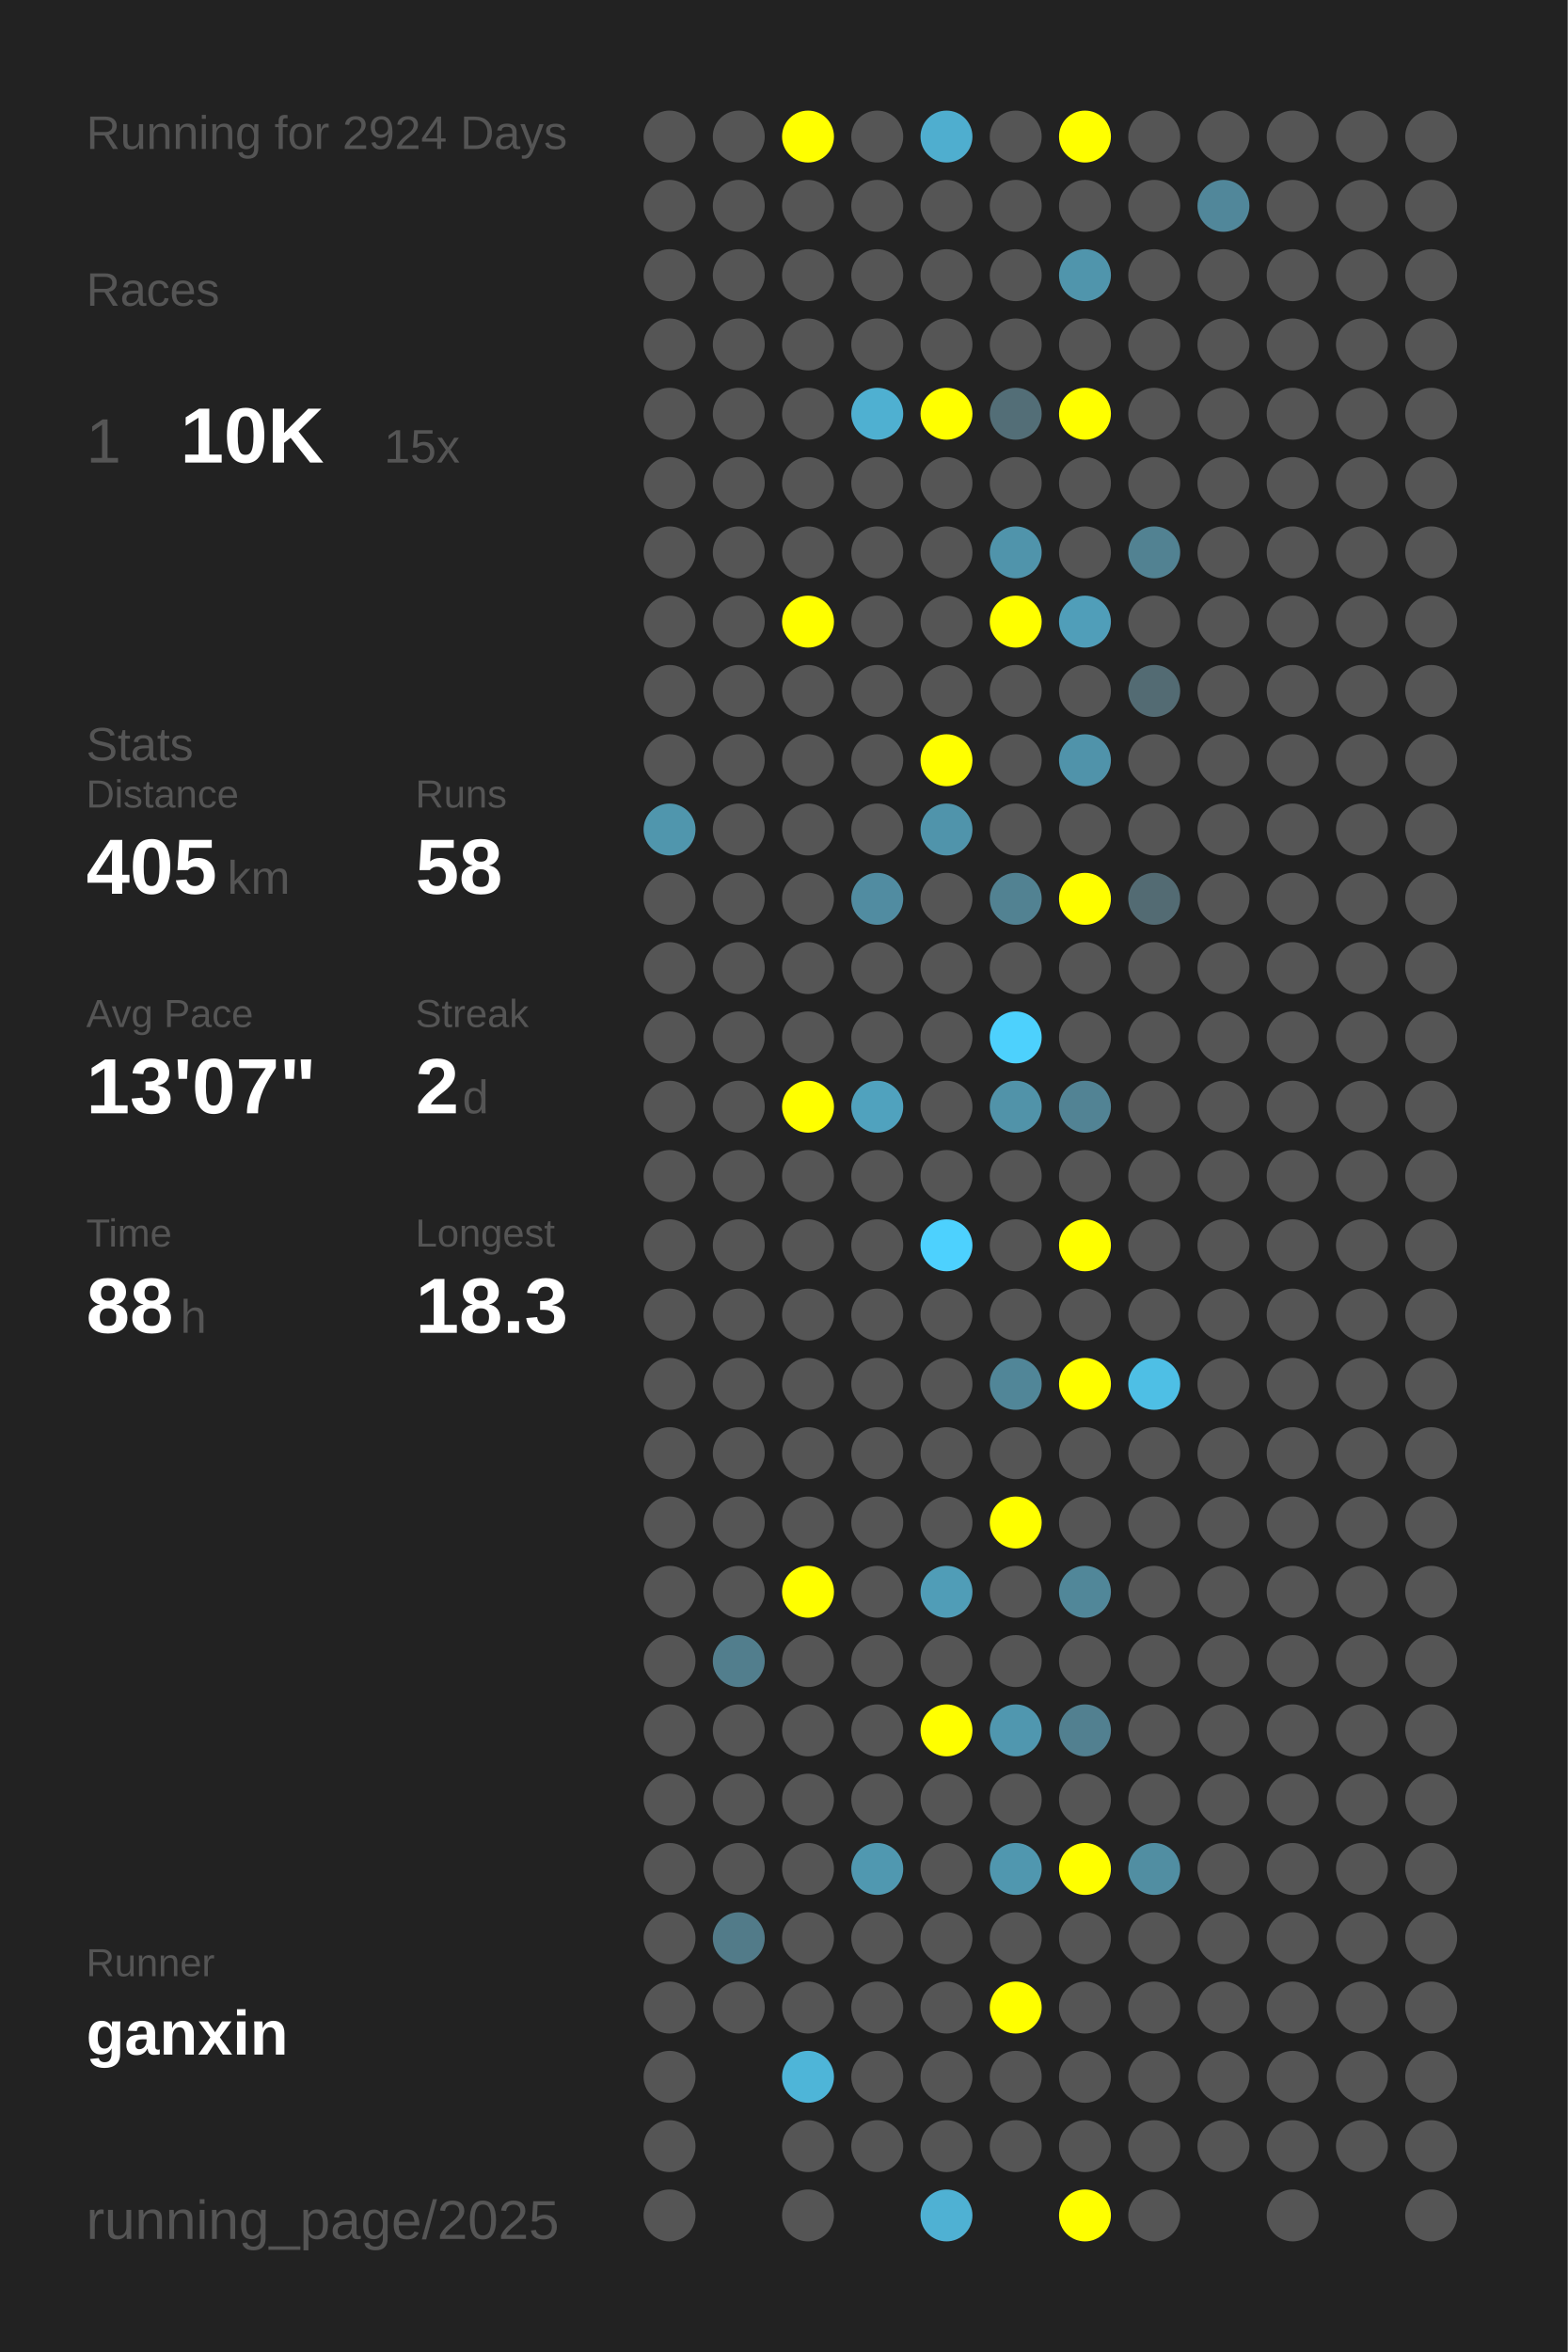
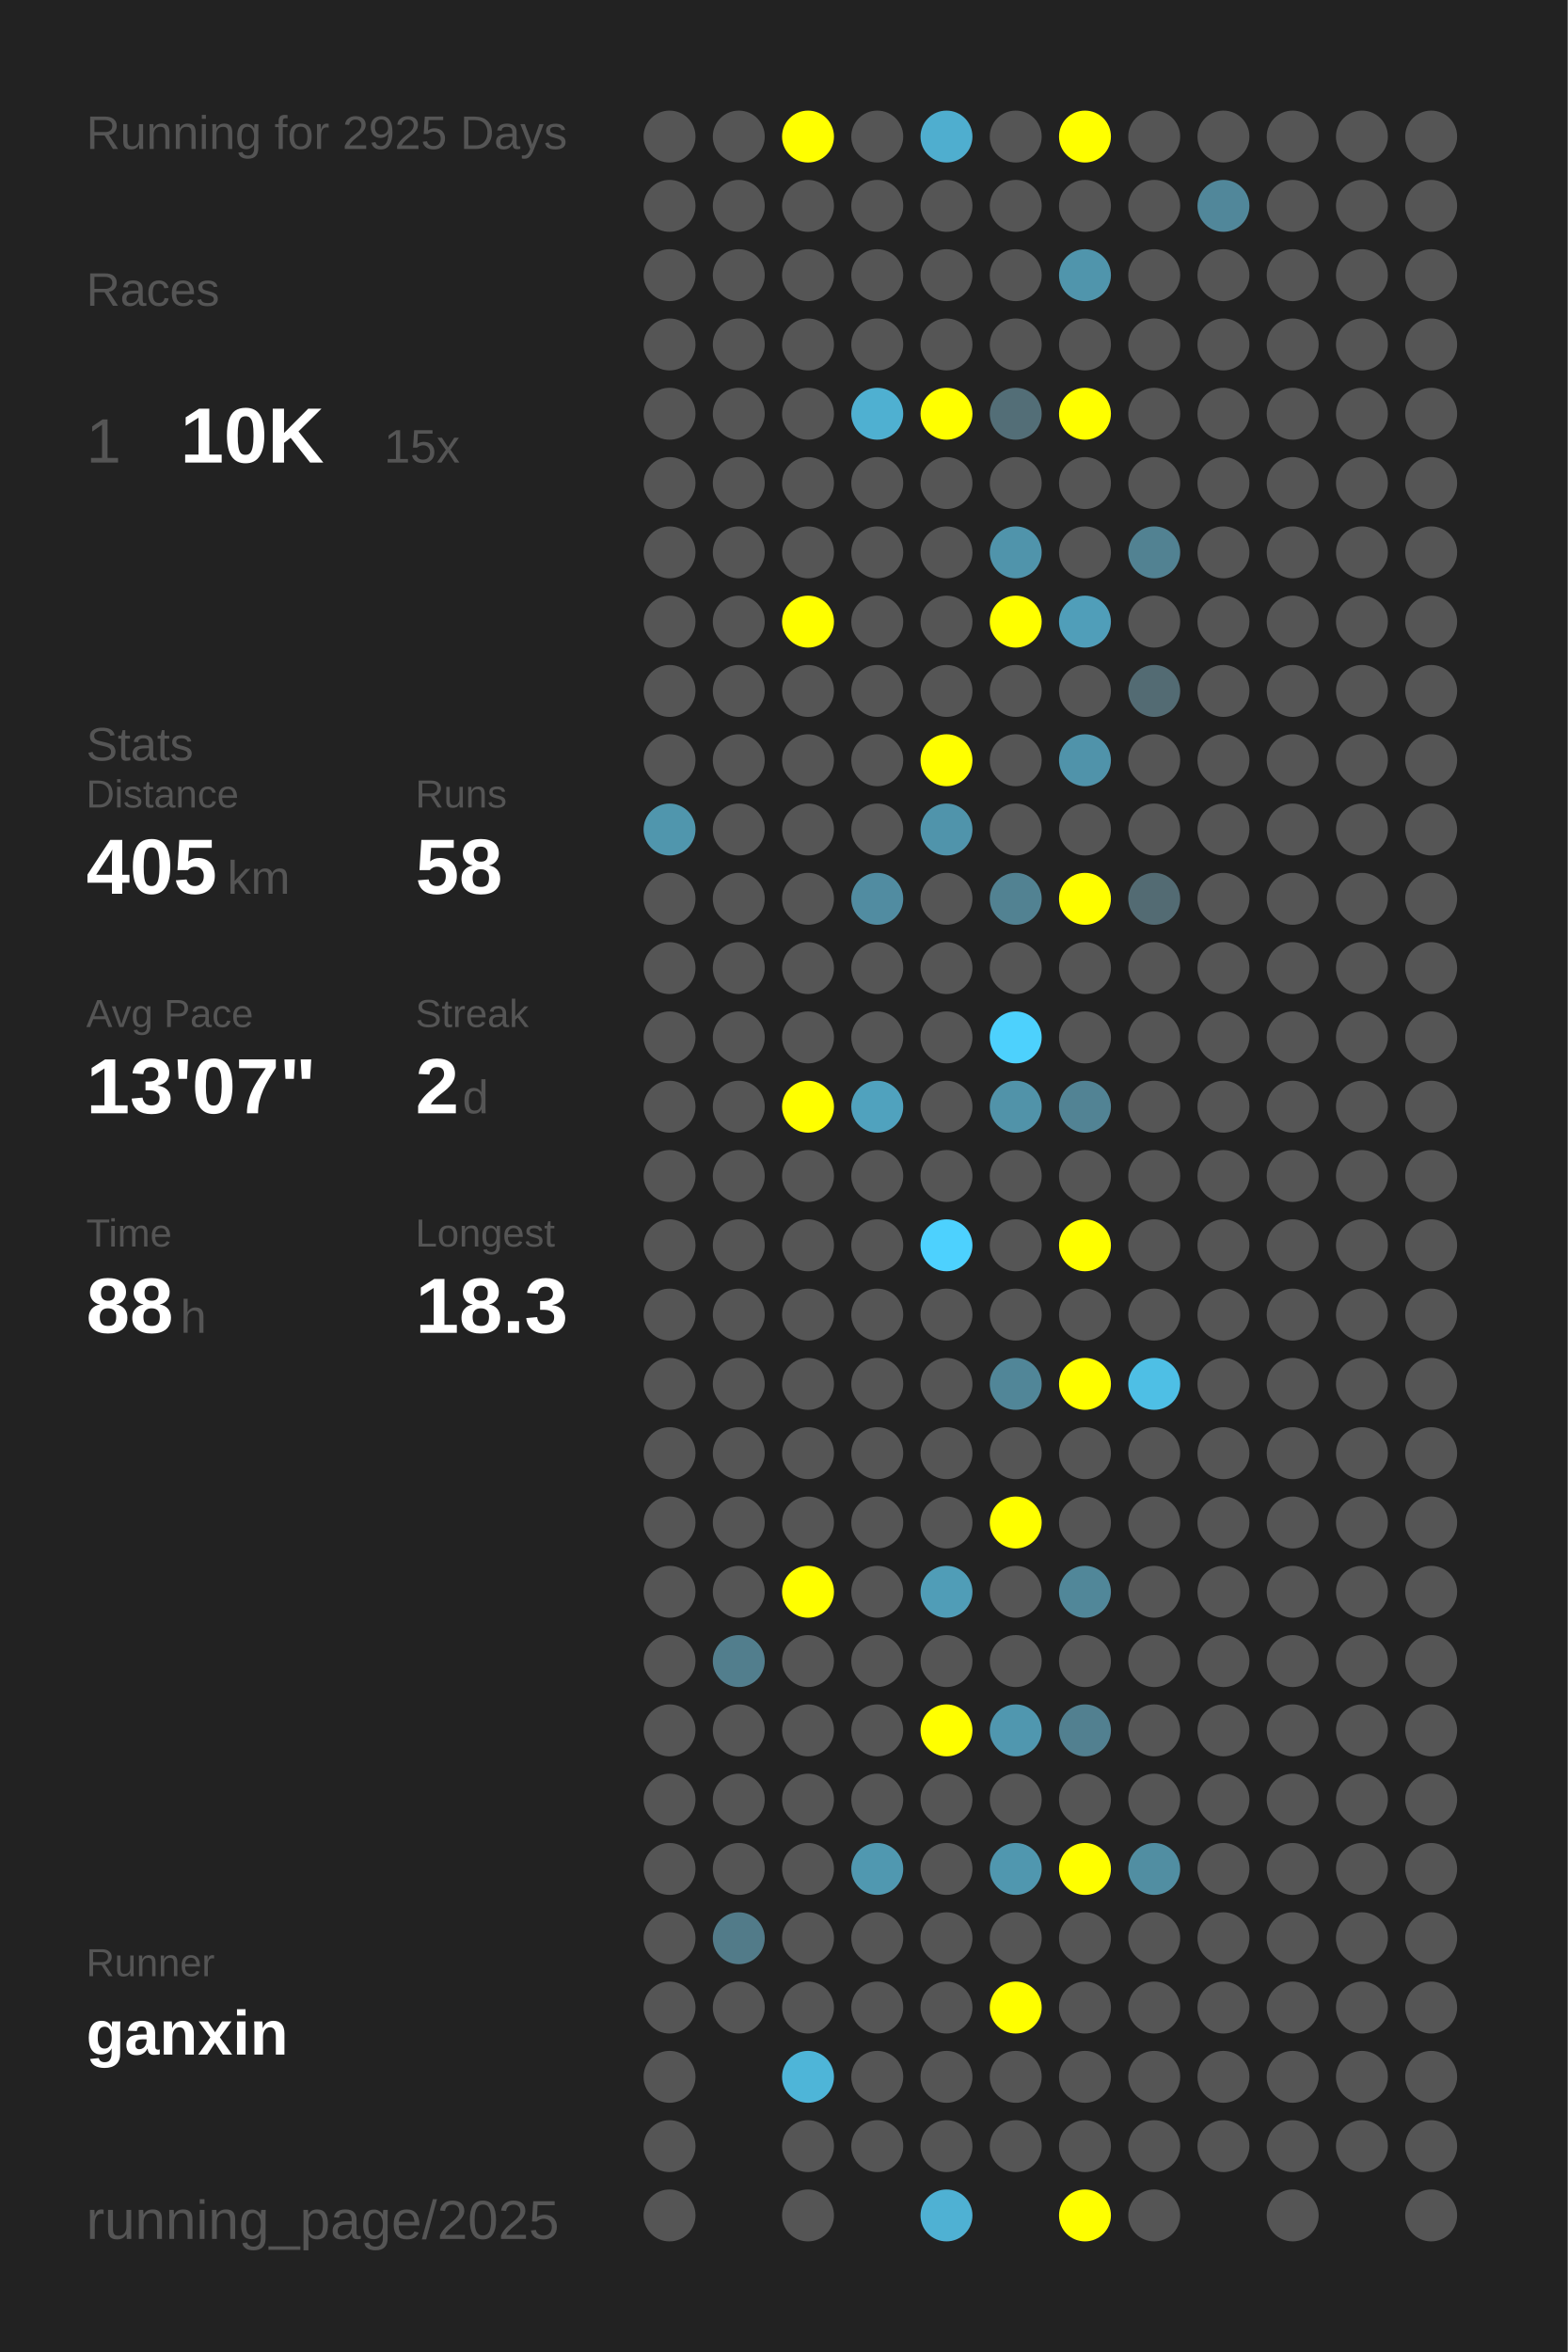
<svg xmlns="http://www.w3.org/2000/svg" baseProfile="full" height="300mm" version="1.1" viewBox="0,0,200,300" width="200mm">
  <defs />
  <rect fill="#222222" height="300" width="200" x="0" y="0" />
-   <text fill="#555555" style="font-size:6px; font-family:Arial;" x="11" y="19">Running for 2924 Days</text>
+   <text fill="#555555" style="font-size:6px; font-family:Arial;" x="11" y="19">Running for 2925 Days</text>
  <text fill="#555555" style="font-size:6px; font-family:Arial;" x="11" y="39">Races</text>
  <text fill="#555555" style="font-size:8px; font-family:Arial;" x="11" y="59">1</text>
  <text fill="#FFFFFF" style="font-size:10px; font-family:Arial; font-weight:bold;" x="23" y="59">10K</text>
  <text fill="#555555" style="font-size:6px; font-family:Arial;" x="49" y="59">15x</text>
  <text fill="#555555" style="font-size:6px; font-family:Arial;" x="11" y="97">Stats</text>
  <text fill="#555555" style="font-size:5px; font-family:Arial;" x="11" y="103">Distance</text>
  <text fill="#FFFFFF" style="font-size:10px; font-family:Arial; font-weight:bold;" x="11" y="114">405</text>
  <text fill="#555555" style="font-size:6px; font-family:Arial;" x="29" y="114">km</text>
  <text fill="#555555" style="font-size:5px; font-family:Arial;" x="53" y="103">Runs</text>
  <text fill="#FFFFFF" style="font-size:10px; font-family:Arial; font-weight:bold;" x="53" y="114">58</text>
  <text fill="#555555" style="font-size:5px; font-family:Arial;" x="11" y="131">Avg Pace</text>
  <text fill="#FFFFFF" style="font-size:10px; font-family:Arial; font-weight:bold;" x="11" y="142">13'07"</text>
  <text fill="#555555" style="font-size:5px; font-family:Arial;" x="53" y="131">Streak</text>
  <text fill="#FFFFFF" style="font-size:10px; font-family:Arial; font-weight:bold;" x="53" y="142">2</text>
  <text fill="#555555" style="font-size:6px; font-family:Arial;" x="59" y="142">d</text>
  <text fill="#555555" style="font-size:5px; font-family:Arial;" x="11" y="159">Time</text>
  <text fill="#FFFFFF" style="font-size:10px; font-family:Arial; font-weight:bold;" x="11" y="170">88</text>
  <text fill="#555555" style="font-size:6px; font-family:Arial;" x="23" y="170">h</text>
  <text fill="#555555" style="font-size:5px; font-family:Arial;" x="53" y="159">Longest</text>
  <text fill="#FFFFFF" style="font-size:10px; font-family:Arial; font-weight:bold;" x="53" y="170">18.3</text>
  <text fill="#555555" style="font-size:5px; font-family:Arial;" x="11" y="252.065">Runner</text>
  <text fill="#FFFFFF" style="font-size:8px; font-family:Arial; font-weight:bold;" x="11" y="262.065">ganxin</text>
  <text fill="#555555" style="font-size:7px; font-family:Arial;" x="11" y="285.581">running_page/2025</text>
  <circle cx="85.417" cy="17.419" fill="#555555" r="3.312" />
  <circle cx="85.417" cy="26.258" fill="#555555" r="3.312" />
  <circle cx="85.417" cy="35.097" fill="#555555" r="3.312" />
  <circle cx="85.417" cy="43.935" fill="#555555" r="3.312" />
  <circle cx="85.417" cy="52.774" fill="#555555" r="3.312" />
  <circle cx="85.417" cy="61.613" fill="#555555" r="3.312" />
  <circle cx="85.417" cy="70.452" fill="#555555" r="3.312" />
  <circle cx="85.417" cy="79.29" fill="#555555" r="3.312" />
  <circle cx="85.417" cy="88.129" fill="#555555" r="3.312" />
  <circle cx="85.417" cy="96.968" fill="#555555" r="3.312" />
  <circle cx="85.417" cy="105.806" fill="#5096ad" r="3.312" />
  <circle cx="85.417" cy="114.645" fill="#555555" r="3.312" />
  <circle cx="85.417" cy="123.484" fill="#555555" r="3.312" />
  <circle cx="85.417" cy="132.323" fill="#555555" r="3.312" />
  <circle cx="85.417" cy="141.161" fill="#555555" r="3.312" />
  <circle cx="85.417" cy="150" fill="#555555" r="3.312" />
  <circle cx="85.417" cy="158.839" fill="#555555" r="3.312" />
  <circle cx="85.417" cy="167.677" fill="#555555" r="3.312" />
  <circle cx="85.417" cy="176.516" fill="#555555" r="3.312" />
  <circle cx="85.417" cy="185.355" fill="#555555" r="3.312" />
  <circle cx="85.417" cy="194.194" fill="#555555" r="3.312" />
  <circle cx="85.417" cy="203.032" fill="#555555" r="3.312" />
  <circle cx="85.417" cy="211.871" fill="#555555" r="3.312" />
  <circle cx="85.417" cy="220.71" fill="#555555" r="3.312" />
  <circle cx="85.417" cy="229.548" fill="#555555" r="3.312" />
  <circle cx="85.417" cy="238.387" fill="#555555" r="3.312" />
  <circle cx="85.417" cy="247.226" fill="#555555" r="3.312" />
  <circle cx="85.417" cy="256.065" fill="#555555" r="3.312" />
  <circle cx="85.417" cy="264.903" fill="#555555" r="3.312" />
  <circle cx="85.417" cy="273.742" fill="#555555" r="3.312" />
  <circle cx="85.417" cy="282.581" fill="#555555" r="3.312" />
  <circle cx="94.25" cy="17.419" fill="#555555" r="3.312" />
  <circle cx="94.25" cy="26.258" fill="#555555" r="3.312" />
  <circle cx="94.25" cy="35.097" fill="#555555" r="3.312" />
  <circle cx="94.25" cy="43.935" fill="#555555" r="3.312" />
  <circle cx="94.25" cy="52.774" fill="#555555" r="3.312" />
  <circle cx="94.25" cy="61.613" fill="#555555" r="3.312" />
  <circle cx="94.25" cy="70.452" fill="#555555" r="3.312" />
  <circle cx="94.25" cy="79.29" fill="#555555" r="3.312" />
  <circle cx="94.25" cy="88.129" fill="#555555" r="3.312" />
  <circle cx="94.25" cy="96.968" fill="#555555" r="3.312" />
  <circle cx="94.25" cy="105.806" fill="#555555" r="3.312" />
  <circle cx="94.25" cy="114.645" fill="#555555" r="3.312" />
  <circle cx="94.25" cy="123.484" fill="#555555" r="3.312" />
  <circle cx="94.25" cy="132.323" fill="#555555" r="3.312" />
  <circle cx="94.25" cy="141.161" fill="#555555" r="3.312" />
  <circle cx="94.25" cy="150" fill="#555555" r="3.312" />
  <circle cx="94.25" cy="158.839" fill="#555555" r="3.312" />
  <circle cx="94.25" cy="167.677" fill="#555555" r="3.312" />
  <circle cx="94.25" cy="176.516" fill="#555555" r="3.312" />
  <circle cx="94.25" cy="185.355" fill="#555555" r="3.312" />
  <circle cx="94.25" cy="194.194" fill="#555555" r="3.312" />
  <circle cx="94.25" cy="203.032" fill="#555555" r="3.312" />
  <circle cx="94.25" cy="211.871" fill="#527e8d" r="3.312" />
  <circle cx="94.25" cy="220.71" fill="#555555" r="3.312" />
  <circle cx="94.25" cy="229.548" fill="#555555" r="3.312" />
  <circle cx="94.25" cy="238.387" fill="#555555" r="3.312" />
  <circle cx="94.25" cy="247.226" fill="#527b89" r="3.312" />
  <circle cx="94.25" cy="256.065" fill="#555555" r="3.312" />
  <circle cx="103.083" cy="17.419" fill="#FFFF00" r="3.312" />
  <circle cx="103.083" cy="26.258" fill="#555555" r="3.312" />
  <circle cx="103.083" cy="35.097" fill="#555555" r="3.312" />
  <circle cx="103.083" cy="43.935" fill="#555555" r="3.312" />
  <circle cx="103.083" cy="52.774" fill="#555555" r="3.312" />
  <circle cx="103.083" cy="61.613" fill="#555555" r="3.312" />
  <circle cx="103.083" cy="70.452" fill="#555555" r="3.312" />
  <circle cx="103.083" cy="79.29" fill="#FFFF00" r="3.312" />
  <circle cx="103.083" cy="88.129" fill="#555555" r="3.312" />
  <circle cx="103.083" cy="96.968" fill="#555555" r="3.312" />
  <circle cx="103.083" cy="105.806" fill="#555555" r="3.312" />
  <circle cx="103.083" cy="114.645" fill="#555555" r="3.312" />
  <circle cx="103.083" cy="123.484" fill="#555555" r="3.312" />
  <circle cx="103.083" cy="132.323" fill="#555555" r="3.312" />
  <circle cx="103.083" cy="141.161" fill="#FFFF00" r="3.312" />
  <circle cx="103.083" cy="150" fill="#555555" r="3.312" />
  <circle cx="103.083" cy="158.839" fill="#555555" r="3.312" />
  <circle cx="103.083" cy="167.677" fill="#555555" r="3.312" />
  <circle cx="103.083" cy="176.516" fill="#555555" r="3.312" />
  <circle cx="103.083" cy="185.355" fill="#555555" r="3.312" />
  <circle cx="103.083" cy="194.194" fill="#555555" r="3.312" />
  <circle cx="103.083" cy="203.032" fill="#FFFF00" r="3.312" />
  <circle cx="103.083" cy="211.871" fill="#555555" r="3.312" />
  <circle cx="103.083" cy="220.71" fill="#555555" r="3.312" />
  <circle cx="103.083" cy="229.548" fill="#555555" r="3.312" />
  <circle cx="103.083" cy="238.387" fill="#555555" r="3.312" />
  <circle cx="103.083" cy="247.226" fill="#555555" r="3.312" />
  <circle cx="103.083" cy="256.065" fill="#555555" r="3.312" />
  <circle cx="103.083" cy="264.903" fill="#4eb5d8" r="3.312" />
  <circle cx="103.083" cy="273.742" fill="#555555" r="3.312" />
  <circle cx="103.083" cy="282.581" fill="#555555" r="3.312" />
  <circle cx="111.917" cy="17.419" fill="#555555" r="3.312" />
  <circle cx="111.917" cy="26.258" fill="#555555" r="3.312" />
  <circle cx="111.917" cy="35.097" fill="#555555" r="3.312" />
  <circle cx="111.917" cy="43.935" fill="#555555" r="3.312" />
  <circle cx="111.917" cy="52.774" fill="#4fb0d1" r="3.312" />
  <circle cx="111.917" cy="61.613" fill="#555555" r="3.312" />
  <circle cx="111.917" cy="70.452" fill="#555555" r="3.312" />
  <circle cx="111.917" cy="79.29" fill="#555555" r="3.312" />
  <circle cx="111.917" cy="88.129" fill="#555555" r="3.312" />
  <circle cx="111.917" cy="96.968" fill="#555555" r="3.312" />
  <circle cx="111.917" cy="105.806" fill="#555555" r="3.312" />
  <circle cx="111.917" cy="114.645" fill="#518ca1" r="3.312" />
  <circle cx="111.917" cy="123.484" fill="#555555" r="3.312" />
  <circle cx="111.917" cy="132.323" fill="#555555" r="3.312" />
  <circle cx="111.917" cy="141.161" fill="#50a2be" r="3.312" />
  <circle cx="111.917" cy="150" fill="#555555" r="3.312" />
  <circle cx="111.917" cy="158.839" fill="#555555" r="3.312" />
  <circle cx="111.917" cy="167.677" fill="#555555" r="3.312" />
  <circle cx="111.917" cy="176.516" fill="#555555" r="3.312" />
  <circle cx="111.917" cy="185.355" fill="#555555" r="3.312" />
  <circle cx="111.917" cy="194.194" fill="#555555" r="3.312" />
  <circle cx="111.917" cy="203.032" fill="#555555" r="3.312" />
  <circle cx="111.917" cy="211.871" fill="#555555" r="3.312" />
  <circle cx="111.917" cy="220.71" fill="#555555" r="3.312" />
  <circle cx="111.917" cy="229.548" fill="#555555" r="3.312" />
  <circle cx="111.917" cy="238.387" fill="#5098b0" r="3.312" />
  <circle cx="111.917" cy="247.226" fill="#555555" r="3.312" />
  <circle cx="111.917" cy="256.065" fill="#555555" r="3.312" />
  <circle cx="111.917" cy="264.903" fill="#555555" r="3.312" />
  <circle cx="111.917" cy="273.742" fill="#555555" r="3.312" />
  <circle cx="120.75" cy="17.419" fill="#4faecf" r="3.312" />
  <circle cx="120.75" cy="26.258" fill="#555555" r="3.312" />
  <circle cx="120.75" cy="35.097" fill="#555555" r="3.312" />
  <circle cx="120.75" cy="43.935" fill="#555555" r="3.312" />
  <circle cx="120.75" cy="52.774" fill="#FFFF00" r="3.312" />
  <circle cx="120.75" cy="61.613" fill="#555555" r="3.312" />
  <circle cx="120.75" cy="70.452" fill="#555555" r="3.312" />
  <circle cx="120.75" cy="79.29" fill="#555555" r="3.312" />
  <circle cx="120.75" cy="88.129" fill="#555555" r="3.312" />
  <circle cx="120.75" cy="96.968" fill="#FFFF00" r="3.312" />
  <circle cx="120.75" cy="105.806" fill="#5094ab" r="3.312" />
  <circle cx="120.75" cy="114.645" fill="#555555" r="3.312" />
  <circle cx="120.75" cy="123.484" fill="#555555" r="3.312" />
  <circle cx="120.75" cy="132.323" fill="#555555" r="3.312" />
  <circle cx="120.75" cy="141.161" fill="#555555" r="3.312" />
  <circle cx="120.75" cy="150" fill="#555555" r="3.312" />
  <circle cx="120.75" cy="158.839" fill="#4dd1fe" r="3.312" />
  <circle cx="120.75" cy="167.677" fill="#555555" r="3.312" />
  <circle cx="120.75" cy="176.516" fill="#555555" r="3.312" />
  <circle cx="120.75" cy="185.355" fill="#555555" r="3.312" />
  <circle cx="120.75" cy="194.194" fill="#555555" r="3.312" />
  <circle cx="120.75" cy="203.032" fill="#509db7" r="3.312" />
  <circle cx="120.75" cy="211.871" fill="#555555" r="3.312" />
  <circle cx="120.75" cy="220.71" fill="#FFFF00" r="3.312" />
  <circle cx="120.75" cy="229.548" fill="#555555" r="3.312" />
  <circle cx="120.75" cy="238.387" fill="#555555" r="3.312" />
  <circle cx="120.75" cy="247.226" fill="#555555" r="3.312" />
  <circle cx="120.75" cy="256.065" fill="#555555" r="3.312" />
  <circle cx="120.75" cy="264.903" fill="#555555" r="3.312" />
  <circle cx="120.75" cy="273.742" fill="#555555" r="3.312" />
  <circle cx="120.75" cy="282.581" fill="#4fb1d3" r="3.312" />
  <circle cx="129.583" cy="17.419" fill="#555555" r="3.312" />
  <circle cx="129.583" cy="26.258" fill="#555555" r="3.312" />
  <circle cx="129.583" cy="35.097" fill="#555555" r="3.312" />
  <circle cx="129.583" cy="43.935" fill="#555555" r="3.312" />
  <circle cx="129.583" cy="52.774" fill="#536e77" r="3.312" />
  <circle cx="129.583" cy="61.613" fill="#555555" r="3.312" />
  <circle cx="129.583" cy="70.452" fill="#5094ab" r="3.312" />
  <circle cx="129.583" cy="79.29" fill="#FFFF00" r="3.312" />
  <circle cx="129.583" cy="88.129" fill="#555555" r="3.312" />
  <circle cx="129.583" cy="96.968" fill="#555555" r="3.312" />
  <circle cx="129.583" cy="105.806" fill="#555555" r="3.312" />
  <circle cx="129.583" cy="114.645" fill="#528292" r="3.312" />
  <circle cx="129.583" cy="123.484" fill="#555555" r="3.312" />
  <circle cx="129.583" cy="132.323" fill="#4dd1fd" r="3.312" />
  <circle cx="129.583" cy="141.161" fill="#5193a9" r="3.312" />
  <circle cx="129.583" cy="150" fill="#555555" r="3.312" />
  <circle cx="129.583" cy="158.839" fill="#555555" r="3.312" />
  <circle cx="129.583" cy="167.677" fill="#555555" r="3.312" />
  <circle cx="129.583" cy="176.516" fill="#518698" r="3.312" />
  <circle cx="129.583" cy="185.355" fill="#555555" r="3.312" />
  <circle cx="129.583" cy="194.194" fill="#FFFF00" r="3.312" />
  <circle cx="129.583" cy="203.032" fill="#555555" r="3.312" />
  <circle cx="129.583" cy="211.871" fill="#555555" r="3.312" />
  <circle cx="129.583" cy="220.71" fill="#5097af" r="3.312" />
  <circle cx="129.583" cy="229.548" fill="#555555" r="3.312" />
  <circle cx="129.583" cy="238.387" fill="#5097af" r="3.312" />
  <circle cx="129.583" cy="247.226" fill="#555555" r="3.312" />
  <circle cx="129.583" cy="256.065" fill="#FFFF00" r="3.312" />
  <circle cx="129.583" cy="264.903" fill="#555555" r="3.312" />
  <circle cx="129.583" cy="273.742" fill="#555555" r="3.312" />
  <circle cx="138.417" cy="17.419" fill="#FFFF00" r="3.312" />
  <circle cx="138.417" cy="26.258" fill="#555555" r="3.312" />
  <circle cx="138.417" cy="35.097" fill="#5095ac" r="3.312" />
  <circle cx="138.417" cy="43.935" fill="#555555" r="3.312" />
  <circle cx="138.417" cy="52.774" fill="#FFFF00" r="3.312" />
  <circle cx="138.417" cy="61.613" fill="#555555" r="3.312" />
  <circle cx="138.417" cy="70.452" fill="#555555" r="3.312" />
  <circle cx="138.417" cy="79.29" fill="#509eb9" r="3.312" />
  <circle cx="138.417" cy="88.129" fill="#555555" r="3.312" />
  <circle cx="138.417" cy="96.968" fill="#5093aa" r="3.312" />
  <circle cx="138.417" cy="105.806" fill="#555555" r="3.312" />
  <circle cx="138.417" cy="114.645" fill="#FFFF00" r="3.312" />
  <circle cx="138.417" cy="123.484" fill="#555555" r="3.312" />
  <circle cx="138.417" cy="132.323" fill="#555555" r="3.312" />
  <circle cx="138.417" cy="141.161" fill="#528394" r="3.312" />
  <circle cx="138.417" cy="150" fill="#555555" r="3.312" />
  <circle cx="138.417" cy="158.839" fill="#FFFF00" r="3.312" />
  <circle cx="138.417" cy="167.677" fill="#555555" r="3.312" />
  <circle cx="138.417" cy="176.516" fill="#FFFF00" r="3.312" />
  <circle cx="138.417" cy="185.355" fill="#555555" r="3.312" />
  <circle cx="138.417" cy="194.194" fill="#555555" r="3.312" />
  <circle cx="138.417" cy="203.032" fill="#518799" r="3.312" />
  <circle cx="138.417" cy="211.871" fill="#555555" r="3.312" />
  <circle cx="138.417" cy="220.71" fill="#528090" r="3.312" />
  <circle cx="138.417" cy="229.548" fill="#555555" r="3.312" />
  <circle cx="138.417" cy="238.387" fill="#FFFF00" r="3.312" />
  <circle cx="138.417" cy="247.226" fill="#555555" r="3.312" />
  <circle cx="138.417" cy="256.065" fill="#555555" r="3.312" />
  <circle cx="138.417" cy="264.903" fill="#555555" r="3.312" />
  <circle cx="138.417" cy="273.742" fill="#555555" r="3.312" />
  <circle cx="138.417" cy="282.581" fill="#FFFF00" r="3.312" />
  <circle cx="147.25" cy="17.419" fill="#555555" r="3.312" />
  <circle cx="147.25" cy="26.258" fill="#555555" r="3.312" />
  <circle cx="147.25" cy="35.097" fill="#555555" r="3.312" />
  <circle cx="147.25" cy="43.935" fill="#555555" r="3.312" />
  <circle cx="147.25" cy="52.774" fill="#555555" r="3.312" />
  <circle cx="147.25" cy="61.613" fill="#555555" r="3.312" />
  <circle cx="147.25" cy="70.452" fill="#528292" r="3.312" />
  <circle cx="147.25" cy="79.29" fill="#555555" r="3.312" />
  <circle cx="147.25" cy="88.129" fill="#536b73" r="3.312" />
  <circle cx="147.25" cy="96.968" fill="#555555" r="3.312" />
  <circle cx="147.25" cy="105.806" fill="#555555" r="3.312" />
  <circle cx="147.25" cy="114.645" fill="#536b73" r="3.312" />
  <circle cx="147.25" cy="123.484" fill="#555555" r="3.312" />
  <circle cx="147.25" cy="132.323" fill="#555555" r="3.312" />
  <circle cx="147.25" cy="141.161" fill="#555555" r="3.312" />
  <circle cx="147.25" cy="150" fill="#555555" r="3.312" />
  <circle cx="147.25" cy="158.839" fill="#555555" r="3.312" />
  <circle cx="147.25" cy="167.677" fill="#555555" r="3.312" />
  <circle cx="147.25" cy="176.516" fill="#4ebfe5" r="3.312" />
  <circle cx="147.25" cy="185.355" fill="#555555" r="3.312" />
  <circle cx="147.25" cy="194.194" fill="#555555" r="3.312" />
  <circle cx="147.25" cy="203.032" fill="#555555" r="3.312" />
  <circle cx="147.25" cy="211.871" fill="#555555" r="3.312" />
  <circle cx="147.25" cy="220.71" fill="#555555" r="3.312" />
  <circle cx="147.25" cy="229.548" fill="#555555" r="3.312" />
  <circle cx="147.25" cy="238.387" fill="#518ea2" r="3.312" />
  <circle cx="147.25" cy="247.226" fill="#555555" r="3.312" />
  <circle cx="147.25" cy="256.065" fill="#555555" r="3.312" />
  <circle cx="147.25" cy="264.903" fill="#555555" r="3.312" />
  <circle cx="147.25" cy="273.742" fill="#555555" r="3.312" />
  <circle cx="147.25" cy="282.581" fill="#555555" r="3.312" />
  <circle cx="156.083" cy="17.419" fill="#555555" r="3.312" />
  <circle cx="156.083" cy="26.258" fill="#51879a" r="3.312" />
  <circle cx="156.083" cy="35.097" fill="#555555" r="3.312" />
  <circle cx="156.083" cy="43.935" fill="#555555" r="3.312" />
  <circle cx="156.083" cy="52.774" fill="#555555" r="3.312" />
  <circle cx="156.083" cy="61.613" fill="#555555" r="3.312" />
  <circle cx="156.083" cy="70.452" fill="#555555" r="3.312" />
  <circle cx="156.083" cy="79.29" fill="#555555" r="3.312" />
  <circle cx="156.083" cy="88.129" fill="#555555" r="3.312" />
  <circle cx="156.083" cy="96.968" fill="#555555" r="3.312" />
  <circle cx="156.083" cy="105.806" fill="#555555" r="3.312" />
  <circle cx="156.083" cy="114.645" fill="#555555" r="3.312" />
  <circle cx="156.083" cy="123.484" fill="#555555" r="3.312" />
  <circle cx="156.083" cy="132.323" fill="#555555" r="3.312" />
  <circle cx="156.083" cy="141.161" fill="#555555" r="3.312" />
  <circle cx="156.083" cy="150" fill="#555555" r="3.312" />
  <circle cx="156.083" cy="158.839" fill="#555555" r="3.312" />
  <circle cx="156.083" cy="167.677" fill="#555555" r="3.312" />
  <circle cx="156.083" cy="176.516" fill="#555555" r="3.312" />
  <circle cx="156.083" cy="185.355" fill="#555555" r="3.312" />
  <circle cx="156.083" cy="194.194" fill="#555555" r="3.312" />
  <circle cx="156.083" cy="203.032" fill="#555555" r="3.312" />
  <circle cx="156.083" cy="211.871" fill="#555555" r="3.312" />
  <circle cx="156.083" cy="220.71" fill="#555555" r="3.312" />
  <circle cx="156.083" cy="229.548" fill="#555555" r="3.312" />
  <circle cx="156.083" cy="238.387" fill="#555555" r="3.312" />
  <circle cx="156.083" cy="247.226" fill="#555555" r="3.312" />
  <circle cx="156.083" cy="256.065" fill="#555555" r="3.312" />
  <circle cx="156.083" cy="264.903" fill="#555555" r="3.312" />
  <circle cx="156.083" cy="273.742" fill="#555555" r="3.312" />
  <circle cx="164.917" cy="17.419" fill="#555555" r="3.312" />
  <circle cx="164.917" cy="26.258" fill="#555555" r="3.312" />
  <circle cx="164.917" cy="35.097" fill="#555555" r="3.312" />
  <circle cx="164.917" cy="43.935" fill="#555555" r="3.312" />
  <circle cx="164.917" cy="52.774" fill="#555555" r="3.312" />
  <circle cx="164.917" cy="61.613" fill="#555555" r="3.312" />
  <circle cx="164.917" cy="70.452" fill="#555555" r="3.312" />
  <circle cx="164.917" cy="79.29" fill="#555555" r="3.312" />
  <circle cx="164.917" cy="88.129" fill="#555555" r="3.312" />
  <circle cx="164.917" cy="96.968" fill="#555555" r="3.312" />
  <circle cx="164.917" cy="105.806" fill="#555555" r="3.312" />
  <circle cx="164.917" cy="114.645" fill="#555555" r="3.312" />
  <circle cx="164.917" cy="123.484" fill="#555555" r="3.312" />
  <circle cx="164.917" cy="132.323" fill="#555555" r="3.312" />
  <circle cx="164.917" cy="141.161" fill="#555555" r="3.312" />
  <circle cx="164.917" cy="150" fill="#555555" r="3.312" />
  <circle cx="164.917" cy="158.839" fill="#555555" r="3.312" />
  <circle cx="164.917" cy="167.677" fill="#555555" r="3.312" />
  <circle cx="164.917" cy="176.516" fill="#555555" r="3.312" />
  <circle cx="164.917" cy="185.355" fill="#555555" r="3.312" />
  <circle cx="164.917" cy="194.194" fill="#555555" r="3.312" />
  <circle cx="164.917" cy="203.032" fill="#555555" r="3.312" />
  <circle cx="164.917" cy="211.871" fill="#555555" r="3.312" />
  <circle cx="164.917" cy="220.71" fill="#555555" r="3.312" />
  <circle cx="164.917" cy="229.548" fill="#555555" r="3.312" />
  <circle cx="164.917" cy="238.387" fill="#555555" r="3.312" />
  <circle cx="164.917" cy="247.226" fill="#555555" r="3.312" />
  <circle cx="164.917" cy="256.065" fill="#555555" r="3.312" />
  <circle cx="164.917" cy="264.903" fill="#555555" r="3.312" />
  <circle cx="164.917" cy="273.742" fill="#555555" r="3.312" />
  <circle cx="164.917" cy="282.581" fill="#555555" r="3.312" />
  <circle cx="173.75" cy="17.419" fill="#555555" r="3.312" />
  <circle cx="173.75" cy="26.258" fill="#555555" r="3.312" />
  <circle cx="173.75" cy="35.097" fill="#555555" r="3.312" />
  <circle cx="173.75" cy="43.935" fill="#555555" r="3.312" />
  <circle cx="173.75" cy="52.774" fill="#555555" r="3.312" />
  <circle cx="173.75" cy="61.613" fill="#555555" r="3.312" />
  <circle cx="173.75" cy="70.452" fill="#555555" r="3.312" />
  <circle cx="173.75" cy="79.29" fill="#555555" r="3.312" />
  <circle cx="173.75" cy="88.129" fill="#555555" r="3.312" />
  <circle cx="173.75" cy="96.968" fill="#555555" r="3.312" />
  <circle cx="173.75" cy="105.806" fill="#555555" r="3.312" />
  <circle cx="173.75" cy="114.645" fill="#555555" r="3.312" />
  <circle cx="173.75" cy="123.484" fill="#555555" r="3.312" />
  <circle cx="173.75" cy="132.323" fill="#555555" r="3.312" />
  <circle cx="173.75" cy="141.161" fill="#555555" r="3.312" />
  <circle cx="173.75" cy="150" fill="#555555" r="3.312" />
  <circle cx="173.75" cy="158.839" fill="#555555" r="3.312" />
  <circle cx="173.75" cy="167.677" fill="#555555" r="3.312" />
  <circle cx="173.75" cy="176.516" fill="#555555" r="3.312" />
  <circle cx="173.75" cy="185.355" fill="#555555" r="3.312" />
  <circle cx="173.75" cy="194.194" fill="#555555" r="3.312" />
  <circle cx="173.75" cy="203.032" fill="#555555" r="3.312" />
  <circle cx="173.75" cy="211.871" fill="#555555" r="3.312" />
  <circle cx="173.75" cy="220.71" fill="#555555" r="3.312" />
  <circle cx="173.75" cy="229.548" fill="#555555" r="3.312" />
  <circle cx="173.75" cy="238.387" fill="#555555" r="3.312" />
  <circle cx="173.75" cy="247.226" fill="#555555" r="3.312" />
  <circle cx="173.75" cy="256.065" fill="#555555" r="3.312" />
  <circle cx="173.75" cy="264.903" fill="#555555" r="3.312" />
  <circle cx="173.75" cy="273.742" fill="#555555" r="3.312" />
  <circle cx="182.583" cy="17.419" fill="#555555" r="3.312" />
  <circle cx="182.583" cy="26.258" fill="#555555" r="3.312" />
  <circle cx="182.583" cy="35.097" fill="#555555" r="3.312" />
  <circle cx="182.583" cy="43.935" fill="#555555" r="3.312" />
  <circle cx="182.583" cy="52.774" fill="#555555" r="3.312" />
  <circle cx="182.583" cy="61.613" fill="#555555" r="3.312" />
  <circle cx="182.583" cy="70.452" fill="#555555" r="3.312" />
  <circle cx="182.583" cy="79.29" fill="#555555" r="3.312" />
  <circle cx="182.583" cy="88.129" fill="#555555" r="3.312" />
  <circle cx="182.583" cy="96.968" fill="#555555" r="3.312" />
  <circle cx="182.583" cy="105.806" fill="#555555" r="3.312" />
  <circle cx="182.583" cy="114.645" fill="#555555" r="3.312" />
  <circle cx="182.583" cy="123.484" fill="#555555" r="3.312" />
  <circle cx="182.583" cy="132.323" fill="#555555" r="3.312" />
  <circle cx="182.583" cy="141.161" fill="#555555" r="3.312" />
  <circle cx="182.583" cy="150" fill="#555555" r="3.312" />
  <circle cx="182.583" cy="158.839" fill="#555555" r="3.312" />
  <circle cx="182.583" cy="167.677" fill="#555555" r="3.312" />
  <circle cx="182.583" cy="176.516" fill="#555555" r="3.312" />
  <circle cx="182.583" cy="185.355" fill="#555555" r="3.312" />
  <circle cx="182.583" cy="194.194" fill="#555555" r="3.312" />
  <circle cx="182.583" cy="203.032" fill="#555555" r="3.312" />
  <circle cx="182.583" cy="211.871" fill="#555555" r="3.312" />
  <circle cx="182.583" cy="220.71" fill="#555555" r="3.312" />
  <circle cx="182.583" cy="229.548" fill="#555555" r="3.312" />
  <circle cx="182.583" cy="238.387" fill="#555555" r="3.312" />
  <circle cx="182.583" cy="247.226" fill="#555555" r="3.312" />
  <circle cx="182.583" cy="256.065" fill="#555555" r="3.312" />
  <circle cx="182.583" cy="264.903" fill="#555555" r="3.312" />
  <circle cx="182.583" cy="273.742" fill="#555555" r="3.312" />
  <circle cx="182.583" cy="282.581" fill="#555555" r="3.312" />
</svg>
